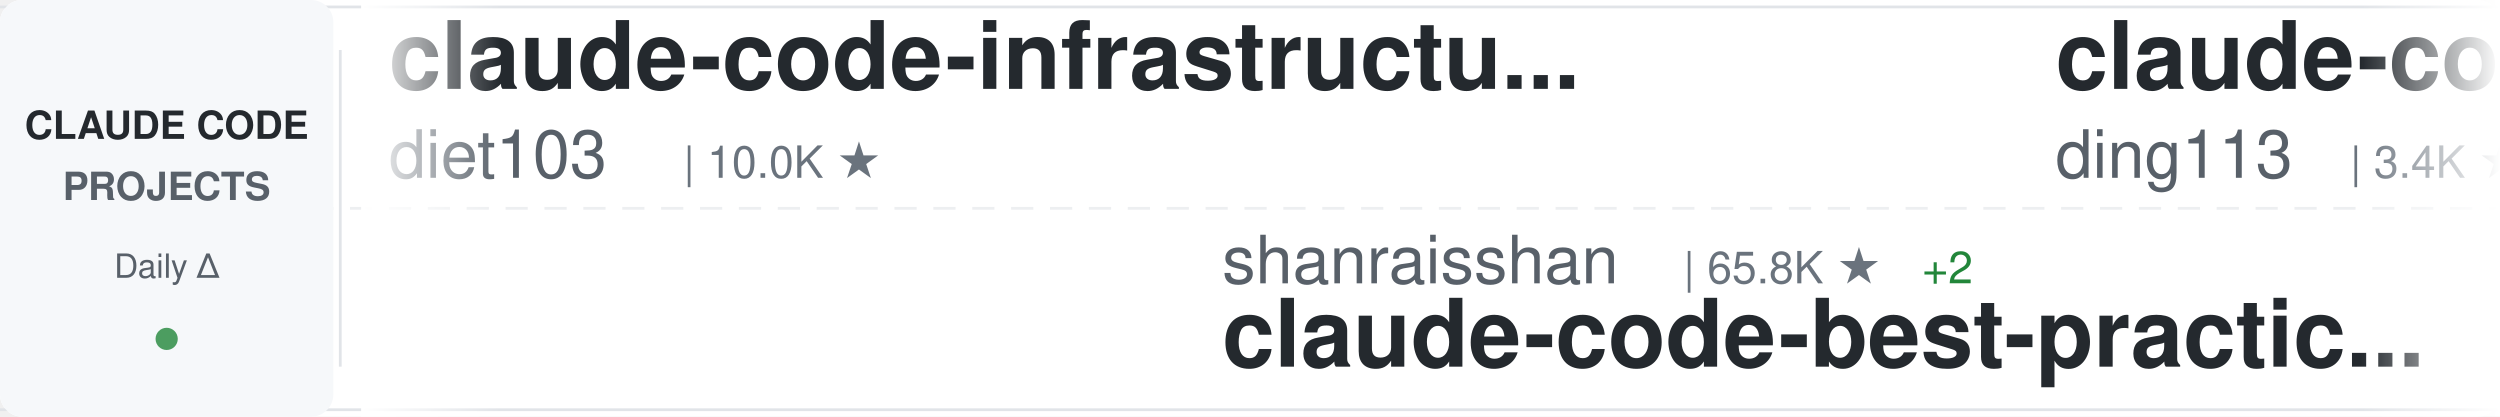
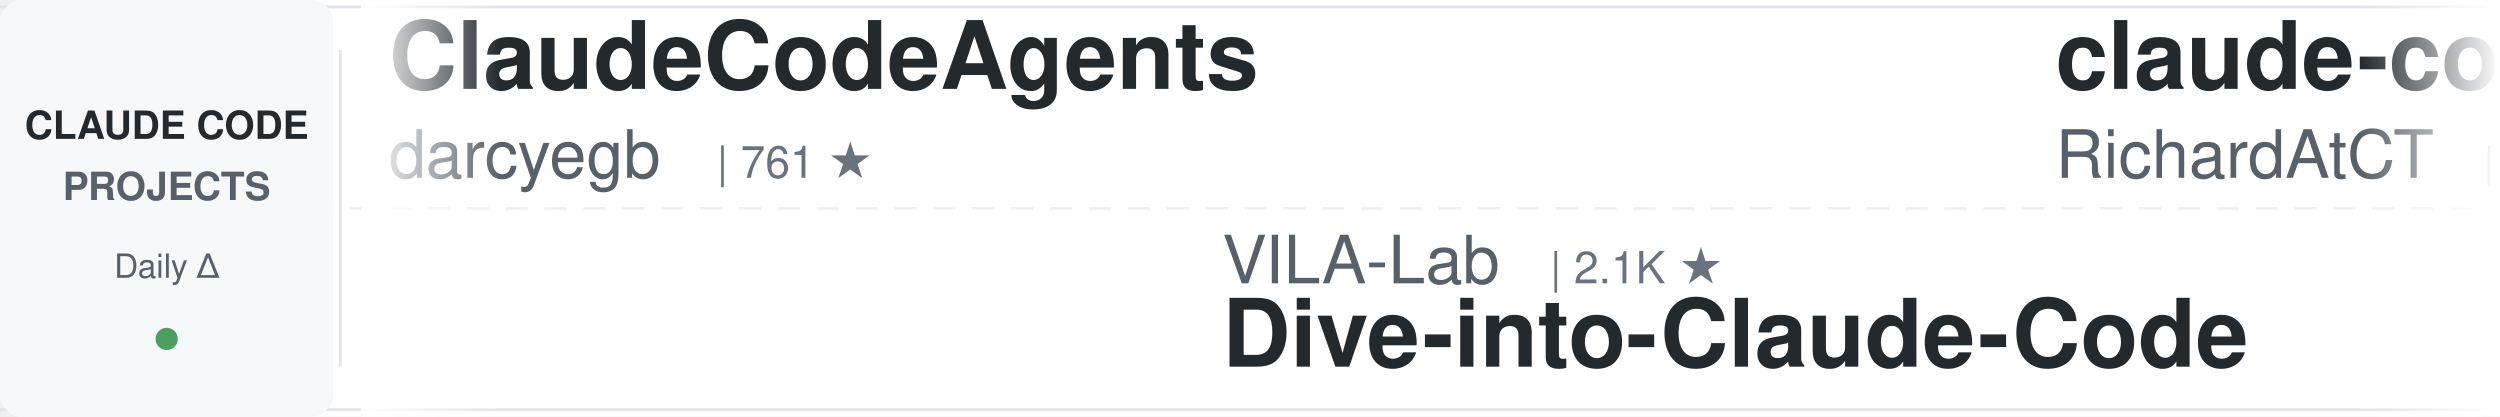
<svg xmlns="http://www.w3.org/2000/svg" width="900" height="150">
  <defs>
    <linearGradient id="awesomeLeftFade" x1="0%" y1="0%" x2="100%" y2="0%">
      <stop offset="0%" style="stop-color:#ffffff;stop-opacity:1" />
      <stop offset="100%" style="stop-color:#ffffff;stop-opacity:0" />
    </linearGradient>
    <linearGradient id="awesomeRightFade" x1="0%" y1="0%" x2="100%" y2="0%">
      <stop offset="0%" style="stop-color:#ffffff;stop-opacity:0" />
      <stop offset="100%" style="stop-color:#ffffff;stop-opacity:1" />
    </linearGradient>
  </defs>
  <rect width="900" height="150" fill="#ffffff" rx="8" />
  <rect x="0" y="2" width="900" height="1" fill="#e1e4e8" />
  <rect x="0" y="147" width="900" height="1" fill="#e1e4e8" />
  <line x1="0" y1="75" x2="900" y2="75" stroke="#e1e4e8" stroke-width="1" stroke-dasharray="8 6" opacity="0.6" />
  <rect x="0" y="0" width="120" height="150" fill="#f6f8fa" rx="8" />
  <text x="60" y="50" font-family="-apple-system, BlinkMacSystemFont, 'Segoe UI', Helvetica, Arial, sans-serif" font-size="14" font-weight="600" fill="#24292e" text-anchor="middle">CLAUDE CODE</text>
  <text x="60" y="72" font-family="-apple-system, BlinkMacSystemFont, 'Segoe UI', Helvetica, Arial, sans-serif" font-size="14" font-weight="600" fill="#586069" text-anchor="middle">PROJECTS</text>
  <text x="60" y="100" font-family="-apple-system, BlinkMacSystemFont, 'Segoe UI', Helvetica, Arial, sans-serif" font-size="12" font-weight="500" fill="#586069" text-anchor="middle">Daily Δ</text>
  <circle cx="60" cy="122" r="4" fill="#22863a" opacity="0.8" />
  <rect x="122" y="18" width="1" height="114" fill="#e1e4e8" />
  <clipPath id="awesomeTickerClip">
    <rect x="130" y="0" width="770" height="150" />
  </clipPath>
  <g clip-path="url(#awesomeTickerClip)">
    <g id="awesomeTickerItems">
      <animateTransform attributeName="transform" attributeType="XML" type="translate" from="0 0" to="-3000 0" dur="54s" repeatCount="indefinite" />
      <g transform="translate(0, 0)">
-         <text x="140" y="32" font-family="-apple-system, BlinkMacSystemFont, 'Segoe UI', Helvetica, Arial, sans-serif" font-size="34" font-weight="600" fill="#24292e">claude-code-infrastructu...</text>
-         <text x="140" y="64" font-family="-apple-system, BlinkMacSystemFont, 'Segoe UI', Helvetica, Arial, sans-serif" font-size="24" font-weight="400" fill="#586069">diet103</text>
-         <text x="246" y="64" font-family="-apple-system, BlinkMacSystemFont, 'Segoe UI', Helvetica, Arial, sans-serif" font-size="16" font-weight="500" fill="#6a737d">| 10.0K ★</text>
+         <text x="140" y="32" font-family="-apple-system, BlinkMacSystemFont, 'Segoe UI', Helvetica, Arial, sans-serif" font-size="34" font-weight="600" fill="#24292e">ClaudeCodeAgents</text>
+         <text x="140" y="64" font-family="-apple-system, BlinkMacSystemFont, 'Segoe UI', Helvetica, Arial, sans-serif" font-size="24" font-weight="400" fill="#586069">darcyegb</text>
+         <text x="258" y="64" font-family="-apple-system, BlinkMacSystemFont, 'Segoe UI', Helvetica, Arial, sans-serif" font-size="16" font-weight="500" fill="#6a737d">| 761 ★</text>
      </g>
      <g transform="translate(300, 0)">
-         <text x="140" y="102" font-family="-apple-system, BlinkMacSystemFont, 'Segoe UI', Helvetica, Arial, sans-serif" font-size="24" font-weight="400" fill="#586069">shanraisshan</text>
-         <text x="306" y="102" font-family="-apple-system, BlinkMacSystemFont, 'Segoe UI', Helvetica, Arial, sans-serif" font-size="16" font-weight="500" fill="#6a737d">| 65.8K ★</text>
-         <text x="392" y="102" font-family="-apple-system, BlinkMacSystemFont, 'Segoe UI', Helvetica, Arial, sans-serif" font-size="16" font-weight="500" fill="#22863a"> +2</text>
-         <text x="140" y="132" font-family="-apple-system, BlinkMacSystemFont, 'Segoe UI', Helvetica, Arial, sans-serif" font-size="34" font-weight="600" fill="#24292e">claude-code-best-practic...</text>
+         <text x="140" y="102" font-family="-apple-system, BlinkMacSystemFont, 'Segoe UI', Helvetica, Arial, sans-serif" font-size="24" font-weight="400" fill="#586069">VILA-Lab</text>
+         <text x="258" y="102" font-family="-apple-system, BlinkMacSystemFont, 'Segoe UI', Helvetica, Arial, sans-serif" font-size="16" font-weight="500" fill="#6a737d">| 2.1K ★</text>
+         <text x="140" y="132" font-family="-apple-system, BlinkMacSystemFont, 'Segoe UI', Helvetica, Arial, sans-serif" font-size="34" font-weight="600" fill="#24292e">Dive-into-Claude-Code</text>
      </g>
      <g transform="translate(600, 0)">
-         <text x="140" y="32" font-family="-apple-system, BlinkMacSystemFont, 'Segoe UI', Helvetica, Arial, sans-serif" font-size="34" font-weight="600" fill="#24292e">claude-code-hub</text>
-         <text x="140" y="64" font-family="-apple-system, BlinkMacSystemFont, 'Segoe UI', Helvetica, Arial, sans-serif" font-size="24" font-weight="400" fill="#586069">ding113</text>
-         <text x="246" y="64" font-family="-apple-system, BlinkMacSystemFont, 'Segoe UI', Helvetica, Arial, sans-serif" font-size="16" font-weight="500" fill="#6a737d">| 3.4K ★</text>
-         <text x="323" y="64" font-family="-apple-system, BlinkMacSystemFont, 'Segoe UI', Helvetica, Arial, sans-serif" font-size="16" font-weight="500" fill="#22863a"> +1</text>
+         <text x="140" y="32" font-family="-apple-system, BlinkMacSystemFont, 'Segoe UI', Helvetica, Arial, sans-serif" font-size="34" font-weight="600" fill="#24292e">claude-code-telegram</text>
+         <text x="140" y="64" font-family="-apple-system, BlinkMacSystemFont, 'Segoe UI', Helvetica, Arial, sans-serif" font-size="24" font-weight="400" fill="#586069">RichardAtCT</text>
+         <text x="294" y="64" font-family="-apple-system, BlinkMacSystemFont, 'Segoe UI', Helvetica, Arial, sans-serif" font-size="16" font-weight="500" fill="#6a737d">| 2.8K ★</text>
      </g>
      <g transform="translate(900, 0)">
+         <text x="140" y="102" font-family="-apple-system, BlinkMacSystemFont, 'Segoe UI', Helvetica, Arial, sans-serif" font-size="24" font-weight="400" fill="#586069">Yeachan-Heo</text>
+         <text x="294" y="102" font-family="-apple-system, BlinkMacSystemFont, 'Segoe UI', Helvetica, Arial, sans-serif" font-size="16" font-weight="500" fill="#6a737d">| 39.1K ★</text>
+         <text x="380" y="102" font-family="-apple-system, BlinkMacSystemFont, 'Segoe UI', Helvetica, Arial, sans-serif" font-size="16" font-weight="500" fill="#22863a"> +3</text>
+         <text x="140" y="132" font-family="-apple-system, BlinkMacSystemFont, 'Segoe UI', Helvetica, Arial, sans-serif" font-size="34" font-weight="600" fill="#24292e">oh-my-claudecode</text>
+       </g>
+       <g transform="translate(1200, 0)">
+         <text x="140" y="32" font-family="-apple-system, BlinkMacSystemFont, 'Segoe UI', Helvetica, Arial, sans-serif" font-size="34" font-weight="600" fill="#24292e">claude-code-rust</text>
+         <text x="140" y="64" font-family="-apple-system, BlinkMacSystemFont, 'Segoe UI', Helvetica, Arial, sans-serif" font-size="24" font-weight="400" fill="#586069">lorryjovens-hub</text>
+         <text x="342" y="64" font-family="-apple-system, BlinkMacSystemFont, 'Segoe UI', Helvetica, Arial, sans-serif" font-size="16" font-weight="500" fill="#6a737d">| 1.7K ★</text>
+       </g>
+       <g transform="translate(1500, 0)">
        <text x="140" y="102" font-family="-apple-system, BlinkMacSystemFont, 'Segoe UI', Helvetica, Arial, sans-serif" font-size="24" font-weight="400" fill="#586069">andrew-kramer-inno</text>
        <text x="378" y="102" font-family="-apple-system, BlinkMacSystemFont, 'Segoe UI', Helvetica, Arial, sans-serif" font-size="16" font-weight="500" fill="#6a737d">| 596 ★</text>
        <text x="140" y="132" font-family="-apple-system, BlinkMacSystemFont, 'Segoe UI', Helvetica, Arial, sans-serif" font-size="34" font-weight="600" fill="#24292e">claude-code-source-build</text>
      </g>
-       <g transform="translate(1200, 0)">
-         <text x="140" y="32" font-family="-apple-system, BlinkMacSystemFont, 'Segoe UI', Helvetica, Arial, sans-serif" font-size="34" font-weight="600" fill="#24292e">claude-code-video-toolki...</text>
-         <text x="140" y="64" font-family="-apple-system, BlinkMacSystemFont, 'Segoe UI', Helvetica, Arial, sans-serif" font-size="24" font-weight="400" fill="#586069">digitalsamba</text>
-         <text x="306" y="64" font-family="-apple-system, BlinkMacSystemFont, 'Segoe UI', Helvetica, Arial, sans-serif" font-size="16" font-weight="500" fill="#6a737d">| 2.1K ★</text>
-       </g>
-       <g transform="translate(1500, 0)">
-         <text x="140" y="102" font-family="-apple-system, BlinkMacSystemFont, 'Segoe UI', Helvetica, Arial, sans-serif" font-size="24" font-weight="400" fill="#586069">centminmod</text>
-         <text x="282" y="102" font-family="-apple-system, BlinkMacSystemFont, 'Segoe UI', Helvetica, Arial, sans-serif" font-size="16" font-weight="500" fill="#6a737d">| 2.6K ★</text>
-         <text x="140" y="132" font-family="-apple-system, BlinkMacSystemFont, 'Segoe UI', Helvetica, Arial, sans-serif" font-size="34" font-weight="600" fill="#24292e">my-claude-code-setup</text>
-       </g>
      <g transform="translate(1800, 0)">
-         <text x="140" y="32" font-family="-apple-system, BlinkMacSystemFont, 'Segoe UI', Helvetica, Arial, sans-serif" font-size="34" font-weight="600" fill="#24292e">claude-code-templates</text>
-         <text x="140" y="64" font-family="-apple-system, BlinkMacSystemFont, 'Segoe UI', Helvetica, Arial, sans-serif" font-size="24" font-weight="400" fill="#586069">davila7</text>
-         <text x="246" y="64" font-family="-apple-system, BlinkMacSystemFont, 'Segoe UI', Helvetica, Arial, sans-serif" font-size="16" font-weight="500" fill="#6a737d">| 30.6K ★</text>
-         <text x="332" y="64" font-family="-apple-system, BlinkMacSystemFont, 'Segoe UI', Helvetica, Arial, sans-serif" font-size="16" font-weight="500" fill="#cb2431"> -1</text>
+         <text x="140" y="32" font-family="-apple-system, BlinkMacSystemFont, 'Segoe UI', Helvetica, Arial, sans-serif" font-size="34" font-weight="600" fill="#24292e">Claude-Code-Source-Study</text>
+         <text x="140" y="64" font-family="-apple-system, BlinkMacSystemFont, 'Segoe UI', Helvetica, Arial, sans-serif" font-size="24" font-weight="400" fill="#586069">luyao618</text>
+         <text x="258" y="64" font-family="-apple-system, BlinkMacSystemFont, 'Segoe UI', Helvetica, Arial, sans-serif" font-size="16" font-weight="500" fill="#6a737d">| 1.7K ★</text>
      </g>
      <g transform="translate(2100, 0)">
-         <text x="140" y="102" font-family="-apple-system, BlinkMacSystemFont, 'Segoe UI', Helvetica, Arial, sans-serif" font-size="24" font-weight="400" fill="#586069">ykdojo</text>
-         <text x="234" y="102" font-family="-apple-system, BlinkMacSystemFont, 'Segoe UI', Helvetica, Arial, sans-serif" font-size="16" font-weight="500" fill="#6a737d">| 10.1K ★</text>
-         <text x="320" y="102" font-family="-apple-system, BlinkMacSystemFont, 'Segoe UI', Helvetica, Arial, sans-serif" font-size="16" font-weight="500" fill="#22863a"> +3</text>
-         <text x="140" y="132" font-family="-apple-system, BlinkMacSystemFont, 'Segoe UI', Helvetica, Arial, sans-serif" font-size="34" font-weight="600" fill="#24292e">claude-code-tips</text>
+         <text x="140" y="102" font-family="-apple-system, BlinkMacSystemFont, 'Segoe UI', Helvetica, Arial, sans-serif" font-size="24" font-weight="400" fill="#586069">wanshuiyin</text>
+         <text x="282" y="102" font-family="-apple-system, BlinkMacSystemFont, 'Segoe UI', Helvetica, Arial, sans-serif" font-size="16" font-weight="500" fill="#6a737d">| 15.9K ★</text>
+         <text x="368" y="102" font-family="-apple-system, BlinkMacSystemFont, 'Segoe UI', Helvetica, Arial, sans-serif" font-size="16" font-weight="500" fill="#22863a"> +11</text>
+         <text x="140" y="132" font-family="-apple-system, BlinkMacSystemFont, 'Segoe UI', Helvetica, Arial, sans-serif" font-size="34" font-weight="600" fill="#24292e">Auto-claude-code-researc...</text>
      </g>
      <g transform="translate(2400, 0)">
-         <text x="140" y="32" font-family="-apple-system, BlinkMacSystemFont, 'Segoe UI', Helvetica, Arial, sans-serif" font-size="34" font-weight="600" fill="#24292e">claude-code-system-promp...</text>
-         <text x="140" y="64" font-family="-apple-system, BlinkMacSystemFont, 'Segoe UI', Helvetica, Arial, sans-serif" font-size="24" font-weight="400" fill="#586069">Piebald-AI</text>
-         <text x="282" y="64" font-family="-apple-system, BlinkMacSystemFont, 'Segoe UI', Helvetica, Arial, sans-serif" font-size="16" font-weight="500" fill="#6a737d">| 12.6K ★</text>
-         <text x="368" y="64" font-family="-apple-system, BlinkMacSystemFont, 'Segoe UI', Helvetica, Arial, sans-serif" font-size="16" font-weight="500" fill="#22863a"> +1</text>
+         <text x="140" y="32" font-family="-apple-system, BlinkMacSystemFont, 'Segoe UI', Helvetica, Arial, sans-serif" font-size="34" font-weight="600" fill="#24292e">Claude-code</text>
+         <text x="140" y="64" font-family="-apple-system, BlinkMacSystemFont, 'Segoe UI', Helvetica, Arial, sans-serif" font-size="24" font-weight="400" fill="#586069">zstmfhy</text>
+         <text x="246" y="64" font-family="-apple-system, BlinkMacSystemFont, 'Segoe UI', Helvetica, Arial, sans-serif" font-size="16" font-weight="500" fill="#6a737d">| 189 ★</text>
      </g>
      <g transform="translate(2700, 0)">
-         <text x="140" y="102" font-family="-apple-system, BlinkMacSystemFont, 'Segoe UI', Helvetica, Arial, sans-serif" font-size="24" font-weight="400" fill="#586069">frankbria</text>
-         <text x="270" y="102" font-family="-apple-system, BlinkMacSystemFont, 'Segoe UI', Helvetica, Arial, sans-serif" font-size="16" font-weight="500" fill="#6a737d">| 9.6K ★</text>
-         <text x="140" y="132" font-family="-apple-system, BlinkMacSystemFont, 'Segoe UI', Helvetica, Arial, sans-serif" font-size="34" font-weight="600" fill="#24292e">ralph-claude-code</text>
+         <text x="140" y="102" font-family="-apple-system, BlinkMacSystemFont, 'Segoe UI', Helvetica, Arial, sans-serif" font-size="24" font-weight="400" fill="#586069">OrcaWhisper</text>
+         <text x="294" y="102" font-family="-apple-system, BlinkMacSystemFont, 'Segoe UI', Helvetica, Arial, sans-serif" font-size="16" font-weight="500" fill="#6a737d">| 94 ★</text>
+         <text x="140" y="132" font-family="-apple-system, BlinkMacSystemFont, 'Segoe UI', Helvetica, Arial, sans-serif" font-size="34" font-weight="600" fill="#24292e">Claude-Code</text>
      </g>
      <g transform="translate(3000, 0)">
-         <text x="140" y="32" font-family="-apple-system, BlinkMacSystemFont, 'Segoe UI', Helvetica, Arial, sans-serif" font-size="34" font-weight="600" fill="#24292e">claude-code-infrastructu...</text>
-         <text x="140" y="64" font-family="-apple-system, BlinkMacSystemFont, 'Segoe UI', Helvetica, Arial, sans-serif" font-size="24" font-weight="400" fill="#586069">diet103</text>
-         <text x="246" y="64" font-family="-apple-system, BlinkMacSystemFont, 'Segoe UI', Helvetica, Arial, sans-serif" font-size="16" font-weight="500" fill="#6a737d">| 10.0K ★</text>
+         <text x="140" y="32" font-family="-apple-system, BlinkMacSystemFont, 'Segoe UI', Helvetica, Arial, sans-serif" font-size="34" font-weight="600" fill="#24292e">ClaudeCodeAgents</text>
+         <text x="140" y="64" font-family="-apple-system, BlinkMacSystemFont, 'Segoe UI', Helvetica, Arial, sans-serif" font-size="24" font-weight="400" fill="#586069">darcyegb</text>
+         <text x="258" y="64" font-family="-apple-system, BlinkMacSystemFont, 'Segoe UI', Helvetica, Arial, sans-serif" font-size="16" font-weight="500" fill="#6a737d">| 761 ★</text>
      </g>
      <g transform="translate(3300, 0)">
-         <text x="140" y="102" font-family="-apple-system, BlinkMacSystemFont, 'Segoe UI', Helvetica, Arial, sans-serif" font-size="24" font-weight="400" fill="#586069">shanraisshan</text>
-         <text x="306" y="102" font-family="-apple-system, BlinkMacSystemFont, 'Segoe UI', Helvetica, Arial, sans-serif" font-size="16" font-weight="500" fill="#6a737d">| 65.8K ★</text>
-         <text x="392" y="102" font-family="-apple-system, BlinkMacSystemFont, 'Segoe UI', Helvetica, Arial, sans-serif" font-size="16" font-weight="500" fill="#22863a"> +2</text>
-         <text x="140" y="132" font-family="-apple-system, BlinkMacSystemFont, 'Segoe UI', Helvetica, Arial, sans-serif" font-size="34" font-weight="600" fill="#24292e">claude-code-best-practic...</text>
+         <text x="140" y="102" font-family="-apple-system, BlinkMacSystemFont, 'Segoe UI', Helvetica, Arial, sans-serif" font-size="24" font-weight="400" fill="#586069">VILA-Lab</text>
+         <text x="258" y="102" font-family="-apple-system, BlinkMacSystemFont, 'Segoe UI', Helvetica, Arial, sans-serif" font-size="16" font-weight="500" fill="#6a737d">| 2.1K ★</text>
+         <text x="140" y="132" font-family="-apple-system, BlinkMacSystemFont, 'Segoe UI', Helvetica, Arial, sans-serif" font-size="34" font-weight="600" fill="#24292e">Dive-into-Claude-Code</text>
      </g>
      <g transform="translate(3600, 0)">
-         <text x="140" y="32" font-family="-apple-system, BlinkMacSystemFont, 'Segoe UI', Helvetica, Arial, sans-serif" font-size="34" font-weight="600" fill="#24292e">claude-code-hub</text>
-         <text x="140" y="64" font-family="-apple-system, BlinkMacSystemFont, 'Segoe UI', Helvetica, Arial, sans-serif" font-size="24" font-weight="400" fill="#586069">ding113</text>
-         <text x="246" y="64" font-family="-apple-system, BlinkMacSystemFont, 'Segoe UI', Helvetica, Arial, sans-serif" font-size="16" font-weight="500" fill="#6a737d">| 3.4K ★</text>
-         <text x="323" y="64" font-family="-apple-system, BlinkMacSystemFont, 'Segoe UI', Helvetica, Arial, sans-serif" font-size="16" font-weight="500" fill="#22863a"> +1</text>
+         <text x="140" y="32" font-family="-apple-system, BlinkMacSystemFont, 'Segoe UI', Helvetica, Arial, sans-serif" font-size="34" font-weight="600" fill="#24292e">claude-code-telegram</text>
+         <text x="140" y="64" font-family="-apple-system, BlinkMacSystemFont, 'Segoe UI', Helvetica, Arial, sans-serif" font-size="24" font-weight="400" fill="#586069">RichardAtCT</text>
+         <text x="294" y="64" font-family="-apple-system, BlinkMacSystemFont, 'Segoe UI', Helvetica, Arial, sans-serif" font-size="16" font-weight="500" fill="#6a737d">| 2.8K ★</text>
      </g>
      <g transform="translate(3900, 0)">
-         <text x="140" y="102" font-family="-apple-system, BlinkMacSystemFont, 'Segoe UI', Helvetica, Arial, sans-serif" font-size="24" font-weight="400" fill="#586069">andrew-kramer-inno</text>
-         <text x="378" y="102" font-family="-apple-system, BlinkMacSystemFont, 'Segoe UI', Helvetica, Arial, sans-serif" font-size="16" font-weight="500" fill="#6a737d">| 596 ★</text>
-         <text x="140" y="132" font-family="-apple-system, BlinkMacSystemFont, 'Segoe UI', Helvetica, Arial, sans-serif" font-size="34" font-weight="600" fill="#24292e">claude-code-source-build</text>
+         <text x="140" y="102" font-family="-apple-system, BlinkMacSystemFont, 'Segoe UI', Helvetica, Arial, sans-serif" font-size="24" font-weight="400" fill="#586069">Yeachan-Heo</text>
+         <text x="294" y="102" font-family="-apple-system, BlinkMacSystemFont, 'Segoe UI', Helvetica, Arial, sans-serif" font-size="16" font-weight="500" fill="#6a737d">| 39.1K ★</text>
+         <text x="380" y="102" font-family="-apple-system, BlinkMacSystemFont, 'Segoe UI', Helvetica, Arial, sans-serif" font-size="16" font-weight="500" fill="#22863a"> +3</text>
+         <text x="140" y="132" font-family="-apple-system, BlinkMacSystemFont, 'Segoe UI', Helvetica, Arial, sans-serif" font-size="34" font-weight="600" fill="#24292e">oh-my-claudecode</text>
      </g>
    </g>
  </g>
  <rect x="130" y="0" width="50" height="150" fill="url(#awesomeLeftFade)" />
  <rect x="850" y="0" width="50" height="150" fill="url(#awesomeRightFade)" />
</svg>
